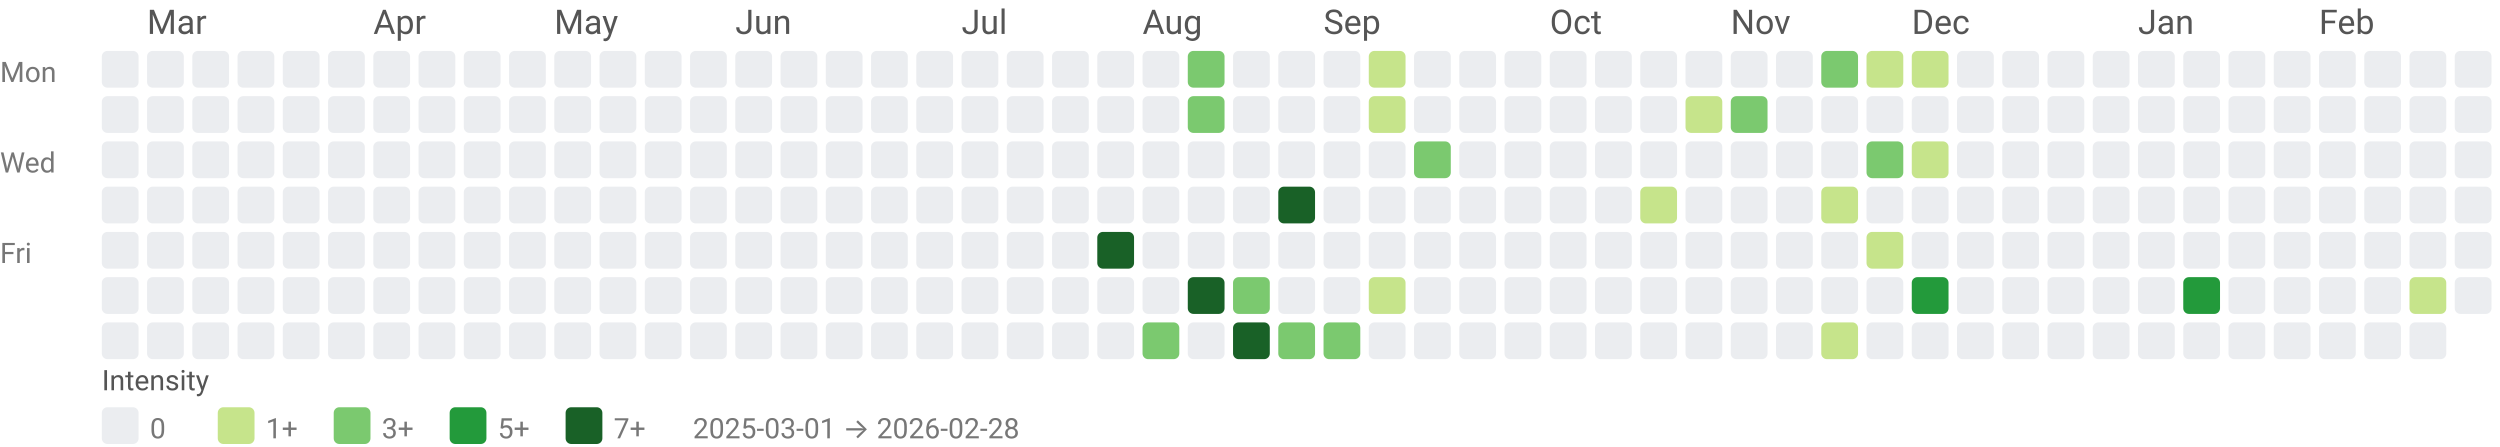
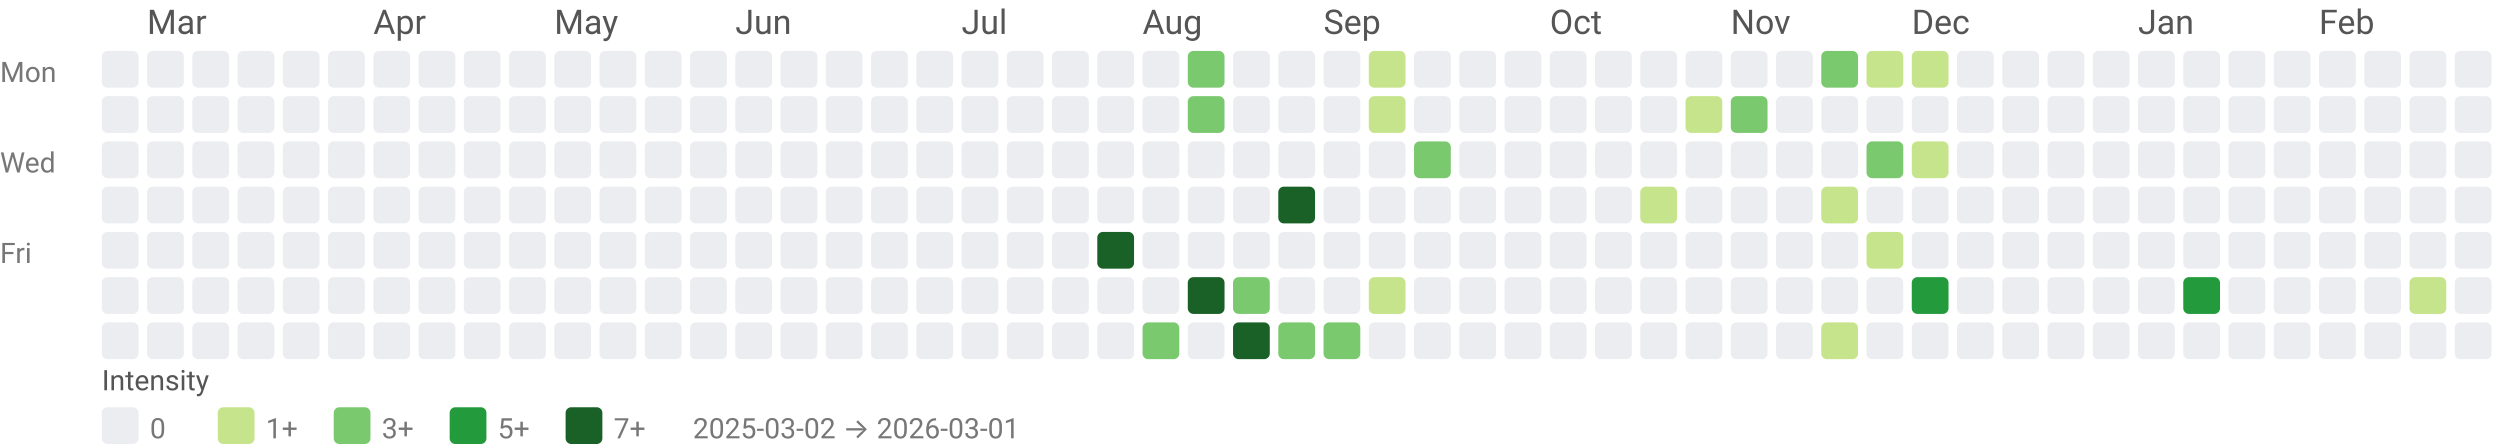
<svg xmlns="http://www.w3.org/2000/svg" width="884" height="158" viewBox="0 0 884 158" role="img" aria-labelledby="title desc">
  <style>text{font-family:system-ui,-apple-system, Segoe UI, Roboto, Ubuntu, Cantarell, Noto Sans, sans-serif;}</style>
  <text x="52" y="12" fill="#555">Mar</text>
  <text x="132" y="12" fill="#555">Apr</text>
  <text x="196" y="12" fill="#555">May</text>
  <text x="260" y="12" fill="#555">Jun</text>
  <text x="340" y="12" fill="#555">Jul</text>
  <text x="404" y="12" fill="#555">Aug</text>
  <text x="468" y="12" fill="#555">Sep</text>
  <text x="548" y="12" fill="#555">Oct</text>
  <text x="612" y="12" fill="#555">Nov</text>
  <text x="676" y="12" fill="#555">Dec</text>
  <text x="756" y="12" fill="#555">Jan</text>
  <text x="820" y="12" fill="#555">Feb</text>
  <text x="0" y="29" font-size="10" fill="#777">Mon</text>
  <text x="0" y="61" font-size="10" fill="#777">Wed</text>
  <text x="0" y="93" font-size="10" fill="#777">Fri</text>
  <rect x="36" y="18" width="13" height="13" rx="2" ry="2" fill="#ebedf0" />
  <rect x="36" y="34" width="13" height="13" rx="2" ry="2" fill="#ebedf0" />
  <rect x="36" y="50" width="13" height="13" rx="2" ry="2" fill="#ebedf0" />
  <rect x="36" y="66" width="13" height="13" rx="2" ry="2" fill="#ebedf0" />
  <rect x="36" y="82" width="13" height="13" rx="2" ry="2" fill="#ebedf0" />
  <rect x="36" y="98" width="13" height="13" rx="2" ry="2" fill="#ebedf0" />
  <rect x="36" y="114" width="13" height="13" rx="2" ry="2" fill="#ebedf0" />
  <rect x="52" y="18" width="13" height="13" rx="2" ry="2" fill="#ebedf0" />
  <rect x="52" y="34" width="13" height="13" rx="2" ry="2" fill="#ebedf0" />
  <rect x="52" y="50" width="13" height="13" rx="2" ry="2" fill="#ebedf0" />
  <rect x="52" y="66" width="13" height="13" rx="2" ry="2" fill="#ebedf0" />
  <rect x="52" y="82" width="13" height="13" rx="2" ry="2" fill="#ebedf0" />
  <rect x="52" y="98" width="13" height="13" rx="2" ry="2" fill="#ebedf0" />
  <rect x="52" y="114" width="13" height="13" rx="2" ry="2" fill="#ebedf0" />
  <rect x="68" y="18" width="13" height="13" rx="2" ry="2" fill="#ebedf0" />
  <rect x="68" y="34" width="13" height="13" rx="2" ry="2" fill="#ebedf0" />
  <rect x="68" y="50" width="13" height="13" rx="2" ry="2" fill="#ebedf0" />
  <rect x="68" y="66" width="13" height="13" rx="2" ry="2" fill="#ebedf0" />
  <rect x="68" y="82" width="13" height="13" rx="2" ry="2" fill="#ebedf0" />
  <rect x="68" y="98" width="13" height="13" rx="2" ry="2" fill="#ebedf0" />
  <rect x="68" y="114" width="13" height="13" rx="2" ry="2" fill="#ebedf0" />
  <rect x="84" y="18" width="13" height="13" rx="2" ry="2" fill="#ebedf0" />
  <rect x="84" y="34" width="13" height="13" rx="2" ry="2" fill="#ebedf0" />
  <rect x="84" y="50" width="13" height="13" rx="2" ry="2" fill="#ebedf0" />
  <rect x="84" y="66" width="13" height="13" rx="2" ry="2" fill="#ebedf0" />
  <rect x="84" y="82" width="13" height="13" rx="2" ry="2" fill="#ebedf0" />
  <rect x="84" y="98" width="13" height="13" rx="2" ry="2" fill="#ebedf0" />
  <rect x="84" y="114" width="13" height="13" rx="2" ry="2" fill="#ebedf0" />
  <rect x="100" y="18" width="13" height="13" rx="2" ry="2" fill="#ebedf0" />
  <rect x="100" y="34" width="13" height="13" rx="2" ry="2" fill="#ebedf0" />
  <rect x="100" y="50" width="13" height="13" rx="2" ry="2" fill="#ebedf0" />
  <rect x="100" y="66" width="13" height="13" rx="2" ry="2" fill="#ebedf0" />
  <rect x="100" y="82" width="13" height="13" rx="2" ry="2" fill="#ebedf0" />
  <rect x="100" y="98" width="13" height="13" rx="2" ry="2" fill="#ebedf0" />
  <rect x="100" y="114" width="13" height="13" rx="2" ry="2" fill="#ebedf0" />
  <rect x="116" y="18" width="13" height="13" rx="2" ry="2" fill="#ebedf0" />
  <rect x="116" y="34" width="13" height="13" rx="2" ry="2" fill="#ebedf0" />
  <rect x="116" y="50" width="13" height="13" rx="2" ry="2" fill="#ebedf0" />
  <rect x="116" y="66" width="13" height="13" rx="2" ry="2" fill="#ebedf0" />
  <rect x="116" y="82" width="13" height="13" rx="2" ry="2" fill="#ebedf0" />
  <rect x="116" y="98" width="13" height="13" rx="2" ry="2" fill="#ebedf0" />
  <rect x="116" y="114" width="13" height="13" rx="2" ry="2" fill="#ebedf0" />
  <rect x="132" y="18" width="13" height="13" rx="2" ry="2" fill="#ebedf0" />
  <rect x="132" y="34" width="13" height="13" rx="2" ry="2" fill="#ebedf0" />
  <rect x="132" y="50" width="13" height="13" rx="2" ry="2" fill="#ebedf0" />
  <rect x="132" y="66" width="13" height="13" rx="2" ry="2" fill="#ebedf0" />
  <rect x="132" y="82" width="13" height="13" rx="2" ry="2" fill="#ebedf0" />
  <rect x="132" y="98" width="13" height="13" rx="2" ry="2" fill="#ebedf0" />
  <rect x="132" y="114" width="13" height="13" rx="2" ry="2" fill="#ebedf0" />
  <rect x="148" y="18" width="13" height="13" rx="2" ry="2" fill="#ebedf0" />
  <rect x="148" y="34" width="13" height="13" rx="2" ry="2" fill="#ebedf0" />
  <rect x="148" y="50" width="13" height="13" rx="2" ry="2" fill="#ebedf0" />
  <rect x="148" y="66" width="13" height="13" rx="2" ry="2" fill="#ebedf0" />
  <rect x="148" y="82" width="13" height="13" rx="2" ry="2" fill="#ebedf0" />
  <rect x="148" y="98" width="13" height="13" rx="2" ry="2" fill="#ebedf0" />
  <rect x="148" y="114" width="13" height="13" rx="2" ry="2" fill="#ebedf0" />
  <rect x="164" y="18" width="13" height="13" rx="2" ry="2" fill="#ebedf0" />
  <rect x="164" y="34" width="13" height="13" rx="2" ry="2" fill="#ebedf0" />
  <rect x="164" y="50" width="13" height="13" rx="2" ry="2" fill="#ebedf0" />
  <rect x="164" y="66" width="13" height="13" rx="2" ry="2" fill="#ebedf0" />
  <rect x="164" y="82" width="13" height="13" rx="2" ry="2" fill="#ebedf0" />
  <rect x="164" y="98" width="13" height="13" rx="2" ry="2" fill="#ebedf0" />
  <rect x="164" y="114" width="13" height="13" rx="2" ry="2" fill="#ebedf0" />
  <rect x="180" y="18" width="13" height="13" rx="2" ry="2" fill="#ebedf0" />
  <rect x="180" y="34" width="13" height="13" rx="2" ry="2" fill="#ebedf0" />
  <rect x="180" y="50" width="13" height="13" rx="2" ry="2" fill="#ebedf0" />
  <rect x="180" y="66" width="13" height="13" rx="2" ry="2" fill="#ebedf0" />
  <rect x="180" y="82" width="13" height="13" rx="2" ry="2" fill="#ebedf0" />
  <rect x="180" y="98" width="13" height="13" rx="2" ry="2" fill="#ebedf0" />
  <rect x="180" y="114" width="13" height="13" rx="2" ry="2" fill="#ebedf0" />
  <rect x="196" y="18" width="13" height="13" rx="2" ry="2" fill="#ebedf0" />
  <rect x="196" y="34" width="13" height="13" rx="2" ry="2" fill="#ebedf0" />
  <rect x="196" y="50" width="13" height="13" rx="2" ry="2" fill="#ebedf0" />
  <rect x="196" y="66" width="13" height="13" rx="2" ry="2" fill="#ebedf0" />
  <rect x="196" y="82" width="13" height="13" rx="2" ry="2" fill="#ebedf0" />
  <rect x="196" y="98" width="13" height="13" rx="2" ry="2" fill="#ebedf0" />
  <rect x="196" y="114" width="13" height="13" rx="2" ry="2" fill="#ebedf0" />
  <rect x="212" y="18" width="13" height="13" rx="2" ry="2" fill="#ebedf0" />
  <rect x="212" y="34" width="13" height="13" rx="2" ry="2" fill="#ebedf0" />
  <rect x="212" y="50" width="13" height="13" rx="2" ry="2" fill="#ebedf0" />
  <rect x="212" y="66" width="13" height="13" rx="2" ry="2" fill="#ebedf0" />
  <rect x="212" y="82" width="13" height="13" rx="2" ry="2" fill="#ebedf0" />
  <rect x="212" y="98" width="13" height="13" rx="2" ry="2" fill="#ebedf0" />
  <rect x="212" y="114" width="13" height="13" rx="2" ry="2" fill="#ebedf0" />
  <rect x="228" y="18" width="13" height="13" rx="2" ry="2" fill="#ebedf0" />
  <rect x="228" y="34" width="13" height="13" rx="2" ry="2" fill="#ebedf0" />
  <rect x="228" y="50" width="13" height="13" rx="2" ry="2" fill="#ebedf0" />
  <rect x="228" y="66" width="13" height="13" rx="2" ry="2" fill="#ebedf0" />
  <rect x="228" y="82" width="13" height="13" rx="2" ry="2" fill="#ebedf0" />
  <rect x="228" y="98" width="13" height="13" rx="2" ry="2" fill="#ebedf0" />
  <rect x="228" y="114" width="13" height="13" rx="2" ry="2" fill="#ebedf0" />
  <rect x="244" y="18" width="13" height="13" rx="2" ry="2" fill="#ebedf0" />
  <rect x="244" y="34" width="13" height="13" rx="2" ry="2" fill="#ebedf0" />
  <rect x="244" y="50" width="13" height="13" rx="2" ry="2" fill="#ebedf0" />
  <rect x="244" y="66" width="13" height="13" rx="2" ry="2" fill="#ebedf0" />
  <rect x="244" y="82" width="13" height="13" rx="2" ry="2" fill="#ebedf0" />
  <rect x="244" y="98" width="13" height="13" rx="2" ry="2" fill="#ebedf0" />
  <rect x="244" y="114" width="13" height="13" rx="2" ry="2" fill="#ebedf0" />
  <rect x="260" y="18" width="13" height="13" rx="2" ry="2" fill="#ebedf0" />
  <rect x="260" y="34" width="13" height="13" rx="2" ry="2" fill="#ebedf0" />
  <rect x="260" y="50" width="13" height="13" rx="2" ry="2" fill="#ebedf0" />
  <rect x="260" y="66" width="13" height="13" rx="2" ry="2" fill="#ebedf0" />
  <rect x="260" y="82" width="13" height="13" rx="2" ry="2" fill="#ebedf0" />
  <rect x="260" y="98" width="13" height="13" rx="2" ry="2" fill="#ebedf0" />
  <rect x="260" y="114" width="13" height="13" rx="2" ry="2" fill="#ebedf0" />
  <rect x="276" y="18" width="13" height="13" rx="2" ry="2" fill="#ebedf0" />
  <rect x="276" y="34" width="13" height="13" rx="2" ry="2" fill="#ebedf0" />
  <rect x="276" y="50" width="13" height="13" rx="2" ry="2" fill="#ebedf0" />
  <rect x="276" y="66" width="13" height="13" rx="2" ry="2" fill="#ebedf0" />
  <rect x="276" y="82" width="13" height="13" rx="2" ry="2" fill="#ebedf0" />
  <rect x="276" y="98" width="13" height="13" rx="2" ry="2" fill="#ebedf0" />
  <rect x="276" y="114" width="13" height="13" rx="2" ry="2" fill="#ebedf0" />
  <rect x="292" y="18" width="13" height="13" rx="2" ry="2" fill="#ebedf0" />
  <rect x="292" y="34" width="13" height="13" rx="2" ry="2" fill="#ebedf0" />
  <rect x="292" y="50" width="13" height="13" rx="2" ry="2" fill="#ebedf0" />
  <rect x="292" y="66" width="13" height="13" rx="2" ry="2" fill="#ebedf0" />
  <rect x="292" y="82" width="13" height="13" rx="2" ry="2" fill="#ebedf0" />
  <rect x="292" y="98" width="13" height="13" rx="2" ry="2" fill="#ebedf0" />
  <rect x="292" y="114" width="13" height="13" rx="2" ry="2" fill="#ebedf0" />
  <rect x="308" y="18" width="13" height="13" rx="2" ry="2" fill="#ebedf0" />
  <rect x="308" y="34" width="13" height="13" rx="2" ry="2" fill="#ebedf0" />
  <rect x="308" y="50" width="13" height="13" rx="2" ry="2" fill="#ebedf0" />
  <rect x="308" y="66" width="13" height="13" rx="2" ry="2" fill="#ebedf0" />
  <rect x="308" y="82" width="13" height="13" rx="2" ry="2" fill="#ebedf0" />
  <rect x="308" y="98" width="13" height="13" rx="2" ry="2" fill="#ebedf0" />
  <rect x="308" y="114" width="13" height="13" rx="2" ry="2" fill="#ebedf0" />
  <rect x="324" y="18" width="13" height="13" rx="2" ry="2" fill="#ebedf0" />
  <rect x="324" y="34" width="13" height="13" rx="2" ry="2" fill="#ebedf0" />
  <rect x="324" y="50" width="13" height="13" rx="2" ry="2" fill="#ebedf0" />
  <rect x="324" y="66" width="13" height="13" rx="2" ry="2" fill="#ebedf0" />
  <rect x="324" y="82" width="13" height="13" rx="2" ry="2" fill="#ebedf0" />
  <rect x="324" y="98" width="13" height="13" rx="2" ry="2" fill="#ebedf0" />
  <rect x="324" y="114" width="13" height="13" rx="2" ry="2" fill="#ebedf0" />
  <rect x="340" y="18" width="13" height="13" rx="2" ry="2" fill="#ebedf0" />
  <rect x="340" y="34" width="13" height="13" rx="2" ry="2" fill="#ebedf0" />
  <rect x="340" y="50" width="13" height="13" rx="2" ry="2" fill="#ebedf0" />
  <rect x="340" y="66" width="13" height="13" rx="2" ry="2" fill="#ebedf0" />
  <rect x="340" y="82" width="13" height="13" rx="2" ry="2" fill="#ebedf0" />
  <rect x="340" y="98" width="13" height="13" rx="2" ry="2" fill="#ebedf0" />
  <rect x="340" y="114" width="13" height="13" rx="2" ry="2" fill="#ebedf0" />
  <rect x="356" y="18" width="13" height="13" rx="2" ry="2" fill="#ebedf0" />
  <rect x="356" y="34" width="13" height="13" rx="2" ry="2" fill="#ebedf0" />
  <rect x="356" y="50" width="13" height="13" rx="2" ry="2" fill="#ebedf0" />
  <rect x="356" y="66" width="13" height="13" rx="2" ry="2" fill="#ebedf0" />
  <rect x="356" y="82" width="13" height="13" rx="2" ry="2" fill="#ebedf0" />
  <rect x="356" y="98" width="13" height="13" rx="2" ry="2" fill="#ebedf0" />
  <rect x="356" y="114" width="13" height="13" rx="2" ry="2" fill="#ebedf0" />
  <rect x="372" y="18" width="13" height="13" rx="2" ry="2" fill="#ebedf0" />
  <rect x="372" y="34" width="13" height="13" rx="2" ry="2" fill="#ebedf0" />
  <rect x="372" y="50" width="13" height="13" rx="2" ry="2" fill="#ebedf0" />
  <rect x="372" y="66" width="13" height="13" rx="2" ry="2" fill="#ebedf0" />
  <rect x="372" y="82" width="13" height="13" rx="2" ry="2" fill="#ebedf0" />
  <rect x="372" y="98" width="13" height="13" rx="2" ry="2" fill="#ebedf0" />
  <rect x="372" y="114" width="13" height="13" rx="2" ry="2" fill="#ebedf0" />
  <rect x="388" y="18" width="13" height="13" rx="2" ry="2" fill="#ebedf0" />
  <rect x="388" y="34" width="13" height="13" rx="2" ry="2" fill="#ebedf0" />
  <rect x="388" y="50" width="13" height="13" rx="2" ry="2" fill="#ebedf0" />
  <rect x="388" y="66" width="13" height="13" rx="2" ry="2" fill="#ebedf0" />
  <rect x="388" y="82" width="13" height="13" rx="2" ry="2" fill="#196127" />
  <rect x="388" y="98" width="13" height="13" rx="2" ry="2" fill="#ebedf0" />
  <rect x="388" y="114" width="13" height="13" rx="2" ry="2" fill="#ebedf0" />
  <rect x="404" y="18" width="13" height="13" rx="2" ry="2" fill="#ebedf0" />
  <rect x="404" y="34" width="13" height="13" rx="2" ry="2" fill="#ebedf0" />
  <rect x="404" y="50" width="13" height="13" rx="2" ry="2" fill="#ebedf0" />
  <rect x="404" y="66" width="13" height="13" rx="2" ry="2" fill="#ebedf0" />
  <rect x="404" y="82" width="13" height="13" rx="2" ry="2" fill="#ebedf0" />
  <rect x="404" y="98" width="13" height="13" rx="2" ry="2" fill="#ebedf0" />
  <rect x="404" y="114" width="13" height="13" rx="2" ry="2" fill="#7bc96f" />
  <rect x="420" y="18" width="13" height="13" rx="2" ry="2" fill="#7bc96f" />
  <rect x="420" y="34" width="13" height="13" rx="2" ry="2" fill="#7bc96f" />
  <rect x="420" y="50" width="13" height="13" rx="2" ry="2" fill="#ebedf0" />
  <rect x="420" y="66" width="13" height="13" rx="2" ry="2" fill="#ebedf0" />
  <rect x="420" y="82" width="13" height="13" rx="2" ry="2" fill="#ebedf0" />
  <rect x="420" y="98" width="13" height="13" rx="2" ry="2" fill="#196127" />
  <rect x="420" y="114" width="13" height="13" rx="2" ry="2" fill="#ebedf0" />
  <rect x="436" y="18" width="13" height="13" rx="2" ry="2" fill="#ebedf0" />
  <rect x="436" y="34" width="13" height="13" rx="2" ry="2" fill="#ebedf0" />
  <rect x="436" y="50" width="13" height="13" rx="2" ry="2" fill="#ebedf0" />
  <rect x="436" y="66" width="13" height="13" rx="2" ry="2" fill="#ebedf0" />
  <rect x="436" y="82" width="13" height="13" rx="2" ry="2" fill="#ebedf0" />
  <rect x="436" y="98" width="13" height="13" rx="2" ry="2" fill="#7bc96f" />
  <rect x="436" y="114" width="13" height="13" rx="2" ry="2" fill="#196127" />
  <rect x="452" y="18" width="13" height="13" rx="2" ry="2" fill="#ebedf0" />
  <rect x="452" y="34" width="13" height="13" rx="2" ry="2" fill="#ebedf0" />
  <rect x="452" y="50" width="13" height="13" rx="2" ry="2" fill="#ebedf0" />
  <rect x="452" y="66" width="13" height="13" rx="2" ry="2" fill="#196127" />
  <rect x="452" y="82" width="13" height="13" rx="2" ry="2" fill="#ebedf0" />
  <rect x="452" y="98" width="13" height="13" rx="2" ry="2" fill="#ebedf0" />
  <rect x="452" y="114" width="13" height="13" rx="2" ry="2" fill="#7bc96f" />
  <rect x="468" y="18" width="13" height="13" rx="2" ry="2" fill="#ebedf0" />
  <rect x="468" y="34" width="13" height="13" rx="2" ry="2" fill="#ebedf0" />
  <rect x="468" y="50" width="13" height="13" rx="2" ry="2" fill="#ebedf0" />
  <rect x="468" y="66" width="13" height="13" rx="2" ry="2" fill="#ebedf0" />
  <rect x="468" y="82" width="13" height="13" rx="2" ry="2" fill="#ebedf0" />
  <rect x="468" y="98" width="13" height="13" rx="2" ry="2" fill="#ebedf0" />
  <rect x="468" y="114" width="13" height="13" rx="2" ry="2" fill="#7bc96f" />
  <rect x="484" y="18" width="13" height="13" rx="2" ry="2" fill="#c6e48b" />
  <rect x="484" y="34" width="13" height="13" rx="2" ry="2" fill="#c6e48b" />
  <rect x="484" y="50" width="13" height="13" rx="2" ry="2" fill="#ebedf0" />
  <rect x="484" y="66" width="13" height="13" rx="2" ry="2" fill="#ebedf0" />
  <rect x="484" y="82" width="13" height="13" rx="2" ry="2" fill="#ebedf0" />
  <rect x="484" y="98" width="13" height="13" rx="2" ry="2" fill="#c6e48b" />
  <rect x="484" y="114" width="13" height="13" rx="2" ry="2" fill="#ebedf0" />
  <rect x="500" y="18" width="13" height="13" rx="2" ry="2" fill="#ebedf0" />
  <rect x="500" y="34" width="13" height="13" rx="2" ry="2" fill="#ebedf0" />
  <rect x="500" y="50" width="13" height="13" rx="2" ry="2" fill="#7bc96f" />
  <rect x="500" y="66" width="13" height="13" rx="2" ry="2" fill="#ebedf0" />
  <rect x="500" y="82" width="13" height="13" rx="2" ry="2" fill="#ebedf0" />
  <rect x="500" y="98" width="13" height="13" rx="2" ry="2" fill="#ebedf0" />
  <rect x="500" y="114" width="13" height="13" rx="2" ry="2" fill="#ebedf0" />
  <rect x="516" y="18" width="13" height="13" rx="2" ry="2" fill="#ebedf0" />
  <rect x="516" y="34" width="13" height="13" rx="2" ry="2" fill="#ebedf0" />
  <rect x="516" y="50" width="13" height="13" rx="2" ry="2" fill="#ebedf0" />
  <rect x="516" y="66" width="13" height="13" rx="2" ry="2" fill="#ebedf0" />
  <rect x="516" y="82" width="13" height="13" rx="2" ry="2" fill="#ebedf0" />
  <rect x="516" y="98" width="13" height="13" rx="2" ry="2" fill="#ebedf0" />
  <rect x="516" y="114" width="13" height="13" rx="2" ry="2" fill="#ebedf0" />
  <rect x="532" y="18" width="13" height="13" rx="2" ry="2" fill="#ebedf0" />
  <rect x="532" y="34" width="13" height="13" rx="2" ry="2" fill="#ebedf0" />
  <rect x="532" y="50" width="13" height="13" rx="2" ry="2" fill="#ebedf0" />
  <rect x="532" y="66" width="13" height="13" rx="2" ry="2" fill="#ebedf0" />
  <rect x="532" y="82" width="13" height="13" rx="2" ry="2" fill="#ebedf0" />
  <rect x="532" y="98" width="13" height="13" rx="2" ry="2" fill="#ebedf0" />
  <rect x="532" y="114" width="13" height="13" rx="2" ry="2" fill="#ebedf0" />
  <rect x="548" y="18" width="13" height="13" rx="2" ry="2" fill="#ebedf0" />
  <rect x="548" y="34" width="13" height="13" rx="2" ry="2" fill="#ebedf0" />
  <rect x="548" y="50" width="13" height="13" rx="2" ry="2" fill="#ebedf0" />
  <rect x="548" y="66" width="13" height="13" rx="2" ry="2" fill="#ebedf0" />
  <rect x="548" y="82" width="13" height="13" rx="2" ry="2" fill="#ebedf0" />
  <rect x="548" y="98" width="13" height="13" rx="2" ry="2" fill="#ebedf0" />
  <rect x="548" y="114" width="13" height="13" rx="2" ry="2" fill="#ebedf0" />
  <rect x="564" y="18" width="13" height="13" rx="2" ry="2" fill="#ebedf0" />
  <rect x="564" y="34" width="13" height="13" rx="2" ry="2" fill="#ebedf0" />
  <rect x="564" y="50" width="13" height="13" rx="2" ry="2" fill="#ebedf0" />
  <rect x="564" y="66" width="13" height="13" rx="2" ry="2" fill="#ebedf0" />
  <rect x="564" y="82" width="13" height="13" rx="2" ry="2" fill="#ebedf0" />
  <rect x="564" y="98" width="13" height="13" rx="2" ry="2" fill="#ebedf0" />
  <rect x="564" y="114" width="13" height="13" rx="2" ry="2" fill="#ebedf0" />
  <rect x="580" y="18" width="13" height="13" rx="2" ry="2" fill="#ebedf0" />
  <rect x="580" y="34" width="13" height="13" rx="2" ry="2" fill="#ebedf0" />
  <rect x="580" y="50" width="13" height="13" rx="2" ry="2" fill="#ebedf0" />
  <rect x="580" y="66" width="13" height="13" rx="2" ry="2" fill="#c6e48b" />
  <rect x="580" y="82" width="13" height="13" rx="2" ry="2" fill="#ebedf0" />
  <rect x="580" y="98" width="13" height="13" rx="2" ry="2" fill="#ebedf0" />
  <rect x="580" y="114" width="13" height="13" rx="2" ry="2" fill="#ebedf0" />
  <rect x="596" y="18" width="13" height="13" rx="2" ry="2" fill="#ebedf0" />
  <rect x="596" y="34" width="13" height="13" rx="2" ry="2" fill="#c6e48b" />
  <rect x="596" y="50" width="13" height="13" rx="2" ry="2" fill="#ebedf0" />
  <rect x="596" y="66" width="13" height="13" rx="2" ry="2" fill="#ebedf0" />
  <rect x="596" y="82" width="13" height="13" rx="2" ry="2" fill="#ebedf0" />
  <rect x="596" y="98" width="13" height="13" rx="2" ry="2" fill="#ebedf0" />
  <rect x="596" y="114" width="13" height="13" rx="2" ry="2" fill="#ebedf0" />
  <rect x="612" y="18" width="13" height="13" rx="2" ry="2" fill="#ebedf0" />
  <rect x="612" y="34" width="13" height="13" rx="2" ry="2" fill="#7bc96f" />
  <rect x="612" y="50" width="13" height="13" rx="2" ry="2" fill="#ebedf0" />
  <rect x="612" y="66" width="13" height="13" rx="2" ry="2" fill="#ebedf0" />
  <rect x="612" y="82" width="13" height="13" rx="2" ry="2" fill="#ebedf0" />
  <rect x="612" y="98" width="13" height="13" rx="2" ry="2" fill="#ebedf0" />
  <rect x="612" y="114" width="13" height="13" rx="2" ry="2" fill="#ebedf0" />
  <rect x="628" y="18" width="13" height="13" rx="2" ry="2" fill="#ebedf0" />
  <rect x="628" y="34" width="13" height="13" rx="2" ry="2" fill="#ebedf0" />
  <rect x="628" y="50" width="13" height="13" rx="2" ry="2" fill="#ebedf0" />
  <rect x="628" y="66" width="13" height="13" rx="2" ry="2" fill="#ebedf0" />
  <rect x="628" y="82" width="13" height="13" rx="2" ry="2" fill="#ebedf0" />
  <rect x="628" y="98" width="13" height="13" rx="2" ry="2" fill="#ebedf0" />
  <rect x="628" y="114" width="13" height="13" rx="2" ry="2" fill="#ebedf0" />
  <rect x="644" y="18" width="13" height="13" rx="2" ry="2" fill="#7bc96f" />
  <rect x="644" y="34" width="13" height="13" rx="2" ry="2" fill="#ebedf0" />
  <rect x="644" y="50" width="13" height="13" rx="2" ry="2" fill="#ebedf0" />
  <rect x="644" y="66" width="13" height="13" rx="2" ry="2" fill="#c6e48b" />
  <rect x="644" y="82" width="13" height="13" rx="2" ry="2" fill="#ebedf0" />
  <rect x="644" y="98" width="13" height="13" rx="2" ry="2" fill="#ebedf0" />
  <rect x="644" y="114" width="13" height="13" rx="2" ry="2" fill="#c6e48b" />
  <rect x="660" y="18" width="13" height="13" rx="2" ry="2" fill="#c6e48b" />
  <rect x="660" y="34" width="13" height="13" rx="2" ry="2" fill="#ebedf0" />
  <rect x="660" y="50" width="13" height="13" rx="2" ry="2" fill="#7bc96f" />
  <rect x="660" y="66" width="13" height="13" rx="2" ry="2" fill="#ebedf0" />
  <rect x="660" y="82" width="13" height="13" rx="2" ry="2" fill="#c6e48b" />
  <rect x="660" y="98" width="13" height="13" rx="2" ry="2" fill="#ebedf0" />
  <rect x="660" y="114" width="13" height="13" rx="2" ry="2" fill="#ebedf0" />
  <rect x="676" y="18" width="13" height="13" rx="2" ry="2" fill="#c6e48b" />
  <rect x="676" y="34" width="13" height="13" rx="2" ry="2" fill="#ebedf0" />
  <rect x="676" y="50" width="13" height="13" rx="2" ry="2" fill="#c6e48b" />
  <rect x="676" y="66" width="13" height="13" rx="2" ry="2" fill="#ebedf0" />
  <rect x="676" y="82" width="13" height="13" rx="2" ry="2" fill="#ebedf0" />
  <rect x="676" y="98" width="13" height="13" rx="2" ry="2" fill="#239a3b" />
  <rect x="676" y="114" width="13" height="13" rx="2" ry="2" fill="#ebedf0" />
  <rect x="692" y="18" width="13" height="13" rx="2" ry="2" fill="#ebedf0" />
  <rect x="692" y="34" width="13" height="13" rx="2" ry="2" fill="#ebedf0" />
  <rect x="692" y="50" width="13" height="13" rx="2" ry="2" fill="#ebedf0" />
  <rect x="692" y="66" width="13" height="13" rx="2" ry="2" fill="#ebedf0" />
  <rect x="692" y="82" width="13" height="13" rx="2" ry="2" fill="#ebedf0" />
  <rect x="692" y="98" width="13" height="13" rx="2" ry="2" fill="#ebedf0" />
  <rect x="692" y="114" width="13" height="13" rx="2" ry="2" fill="#ebedf0" />
  <rect x="708" y="18" width="13" height="13" rx="2" ry="2" fill="#ebedf0" />
  <rect x="708" y="34" width="13" height="13" rx="2" ry="2" fill="#ebedf0" />
  <rect x="708" y="50" width="13" height="13" rx="2" ry="2" fill="#ebedf0" />
  <rect x="708" y="66" width="13" height="13" rx="2" ry="2" fill="#ebedf0" />
  <rect x="708" y="82" width="13" height="13" rx="2" ry="2" fill="#ebedf0" />
  <rect x="708" y="98" width="13" height="13" rx="2" ry="2" fill="#ebedf0" />
  <rect x="708" y="114" width="13" height="13" rx="2" ry="2" fill="#ebedf0" />
  <rect x="724" y="18" width="13" height="13" rx="2" ry="2" fill="#ebedf0" />
  <rect x="724" y="34" width="13" height="13" rx="2" ry="2" fill="#ebedf0" />
  <rect x="724" y="50" width="13" height="13" rx="2" ry="2" fill="#ebedf0" />
  <rect x="724" y="66" width="13" height="13" rx="2" ry="2" fill="#ebedf0" />
  <rect x="724" y="82" width="13" height="13" rx="2" ry="2" fill="#ebedf0" />
  <rect x="724" y="98" width="13" height="13" rx="2" ry="2" fill="#ebedf0" />
  <rect x="724" y="114" width="13" height="13" rx="2" ry="2" fill="#ebedf0" />
  <rect x="740" y="18" width="13" height="13" rx="2" ry="2" fill="#ebedf0" />
  <rect x="740" y="34" width="13" height="13" rx="2" ry="2" fill="#ebedf0" />
  <rect x="740" y="50" width="13" height="13" rx="2" ry="2" fill="#ebedf0" />
  <rect x="740" y="66" width="13" height="13" rx="2" ry="2" fill="#ebedf0" />
  <rect x="740" y="82" width="13" height="13" rx="2" ry="2" fill="#ebedf0" />
  <rect x="740" y="98" width="13" height="13" rx="2" ry="2" fill="#ebedf0" />
  <rect x="740" y="114" width="13" height="13" rx="2" ry="2" fill="#ebedf0" />
  <rect x="756" y="18" width="13" height="13" rx="2" ry="2" fill="#ebedf0" />
  <rect x="756" y="34" width="13" height="13" rx="2" ry="2" fill="#ebedf0" />
  <rect x="756" y="50" width="13" height="13" rx="2" ry="2" fill="#ebedf0" />
  <rect x="756" y="66" width="13" height="13" rx="2" ry="2" fill="#ebedf0" />
  <rect x="756" y="82" width="13" height="13" rx="2" ry="2" fill="#ebedf0" />
  <rect x="756" y="98" width="13" height="13" rx="2" ry="2" fill="#ebedf0" />
  <rect x="756" y="114" width="13" height="13" rx="2" ry="2" fill="#ebedf0" />
  <rect x="772" y="18" width="13" height="13" rx="2" ry="2" fill="#ebedf0" />
  <rect x="772" y="34" width="13" height="13" rx="2" ry="2" fill="#ebedf0" />
  <rect x="772" y="50" width="13" height="13" rx="2" ry="2" fill="#ebedf0" />
  <rect x="772" y="66" width="13" height="13" rx="2" ry="2" fill="#ebedf0" />
  <rect x="772" y="82" width="13" height="13" rx="2" ry="2" fill="#ebedf0" />
  <rect x="772" y="98" width="13" height="13" rx="2" ry="2" fill="#239a3b" />
  <rect x="772" y="114" width="13" height="13" rx="2" ry="2" fill="#ebedf0" />
  <rect x="788" y="18" width="13" height="13" rx="2" ry="2" fill="#ebedf0" />
  <rect x="788" y="34" width="13" height="13" rx="2" ry="2" fill="#ebedf0" />
  <rect x="788" y="50" width="13" height="13" rx="2" ry="2" fill="#ebedf0" />
  <rect x="788" y="66" width="13" height="13" rx="2" ry="2" fill="#ebedf0" />
  <rect x="788" y="82" width="13" height="13" rx="2" ry="2" fill="#ebedf0" />
  <rect x="788" y="98" width="13" height="13" rx="2" ry="2" fill="#ebedf0" />
  <rect x="788" y="114" width="13" height="13" rx="2" ry="2" fill="#ebedf0" />
  <rect x="804" y="18" width="13" height="13" rx="2" ry="2" fill="#ebedf0" />
  <rect x="804" y="34" width="13" height="13" rx="2" ry="2" fill="#ebedf0" />
  <rect x="804" y="50" width="13" height="13" rx="2" ry="2" fill="#ebedf0" />
  <rect x="804" y="66" width="13" height="13" rx="2" ry="2" fill="#ebedf0" />
  <rect x="804" y="82" width="13" height="13" rx="2" ry="2" fill="#ebedf0" />
  <rect x="804" y="98" width="13" height="13" rx="2" ry="2" fill="#ebedf0" />
  <rect x="804" y="114" width="13" height="13" rx="2" ry="2" fill="#ebedf0" />
  <rect x="820" y="18" width="13" height="13" rx="2" ry="2" fill="#ebedf0" />
  <rect x="820" y="34" width="13" height="13" rx="2" ry="2" fill="#ebedf0" />
  <rect x="820" y="50" width="13" height="13" rx="2" ry="2" fill="#ebedf0" />
  <rect x="820" y="66" width="13" height="13" rx="2" ry="2" fill="#ebedf0" />
  <rect x="820" y="82" width="13" height="13" rx="2" ry="2" fill="#ebedf0" />
  <rect x="820" y="98" width="13" height="13" rx="2" ry="2" fill="#ebedf0" />
  <rect x="820" y="114" width="13" height="13" rx="2" ry="2" fill="#ebedf0" />
  <rect x="836" y="18" width="13" height="13" rx="2" ry="2" fill="#ebedf0" />
  <rect x="836" y="34" width="13" height="13" rx="2" ry="2" fill="#ebedf0" />
  <rect x="836" y="50" width="13" height="13" rx="2" ry="2" fill="#ebedf0" />
  <rect x="836" y="66" width="13" height="13" rx="2" ry="2" fill="#ebedf0" />
  <rect x="836" y="82" width="13" height="13" rx="2" ry="2" fill="#ebedf0" />
  <rect x="836" y="98" width="13" height="13" rx="2" ry="2" fill="#ebedf0" />
  <rect x="836" y="114" width="13" height="13" rx="2" ry="2" fill="#ebedf0" />
  <rect x="852" y="18" width="13" height="13" rx="2" ry="2" fill="#ebedf0" />
  <rect x="852" y="34" width="13" height="13" rx="2" ry="2" fill="#ebedf0" />
  <rect x="852" y="50" width="13" height="13" rx="2" ry="2" fill="#ebedf0" />
  <rect x="852" y="66" width="13" height="13" rx="2" ry="2" fill="#ebedf0" />
  <rect x="852" y="82" width="13" height="13" rx="2" ry="2" fill="#ebedf0" />
  <rect x="852" y="98" width="13" height="13" rx="2" ry="2" fill="#c6e48b" />
  <rect x="852" y="114" width="13" height="13" rx="2" ry="2" fill="#ebedf0" />
  <rect x="868" y="18" width="13" height="13" rx="2" ry="2" fill="#ebedf0" />
  <rect x="868" y="34" width="13" height="13" rx="2" ry="2" fill="#ebedf0" />
  <rect x="868" y="50" width="13" height="13" rx="2" ry="2" fill="#ebedf0" />
  <rect x="868" y="66" width="13" height="13" rx="2" ry="2" fill="#ebedf0" />
  <rect x="868" y="82" width="13" height="13" rx="2" ry="2" fill="#ebedf0" />
  <rect x="868" y="98" width="13" height="13" rx="2" ry="2" fill="#ebedf0" />
+   <rect x="868" y="114" width="13" height="13" rx="2" ry="2" fill="#ebedf0" />
  <text x="36" y="138" font-size="10" fill="#555">Intensity</text>
  <g>
    <rect x="36" y="144" width="13" height="13" rx="2" ry="2" fill="#ebedf0" />
    <text x="53" y="155" font-size="10" fill="#777">0</text>
  </g>
  <g>
    <rect x="77" y="144" width="13" height="13" rx="2" ry="2" fill="#c6e48b" />
    <text x="94" y="155" font-size="10" fill="#777">1+</text>
  </g>
  <g>
    <rect x="118" y="144" width="13" height="13" rx="2" ry="2" fill="#7bc96f" />
    <text x="135" y="155" font-size="10" fill="#777">3+</text>
  </g>
  <g>
    <rect x="159" y="144" width="13" height="13" rx="2" ry="2" fill="#239a3b" />
    <text x="176" y="155" font-size="10" fill="#777">5+</text>
  </g>
  <g>
    <rect x="200" y="144" width="13" height="13" rx="2" ry="2" fill="#196127" />
    <text x="217" y="155" font-size="10" fill="#777">7+</text>
  </g>
-   <text x="245" y="155" font-size="10" fill="#777">2025-03-01 → 2026-02-28</text>
+   <text x="245" y="155" font-size="10" fill="#777">2025-03-02 → 2026-03-01</text>
</svg>
